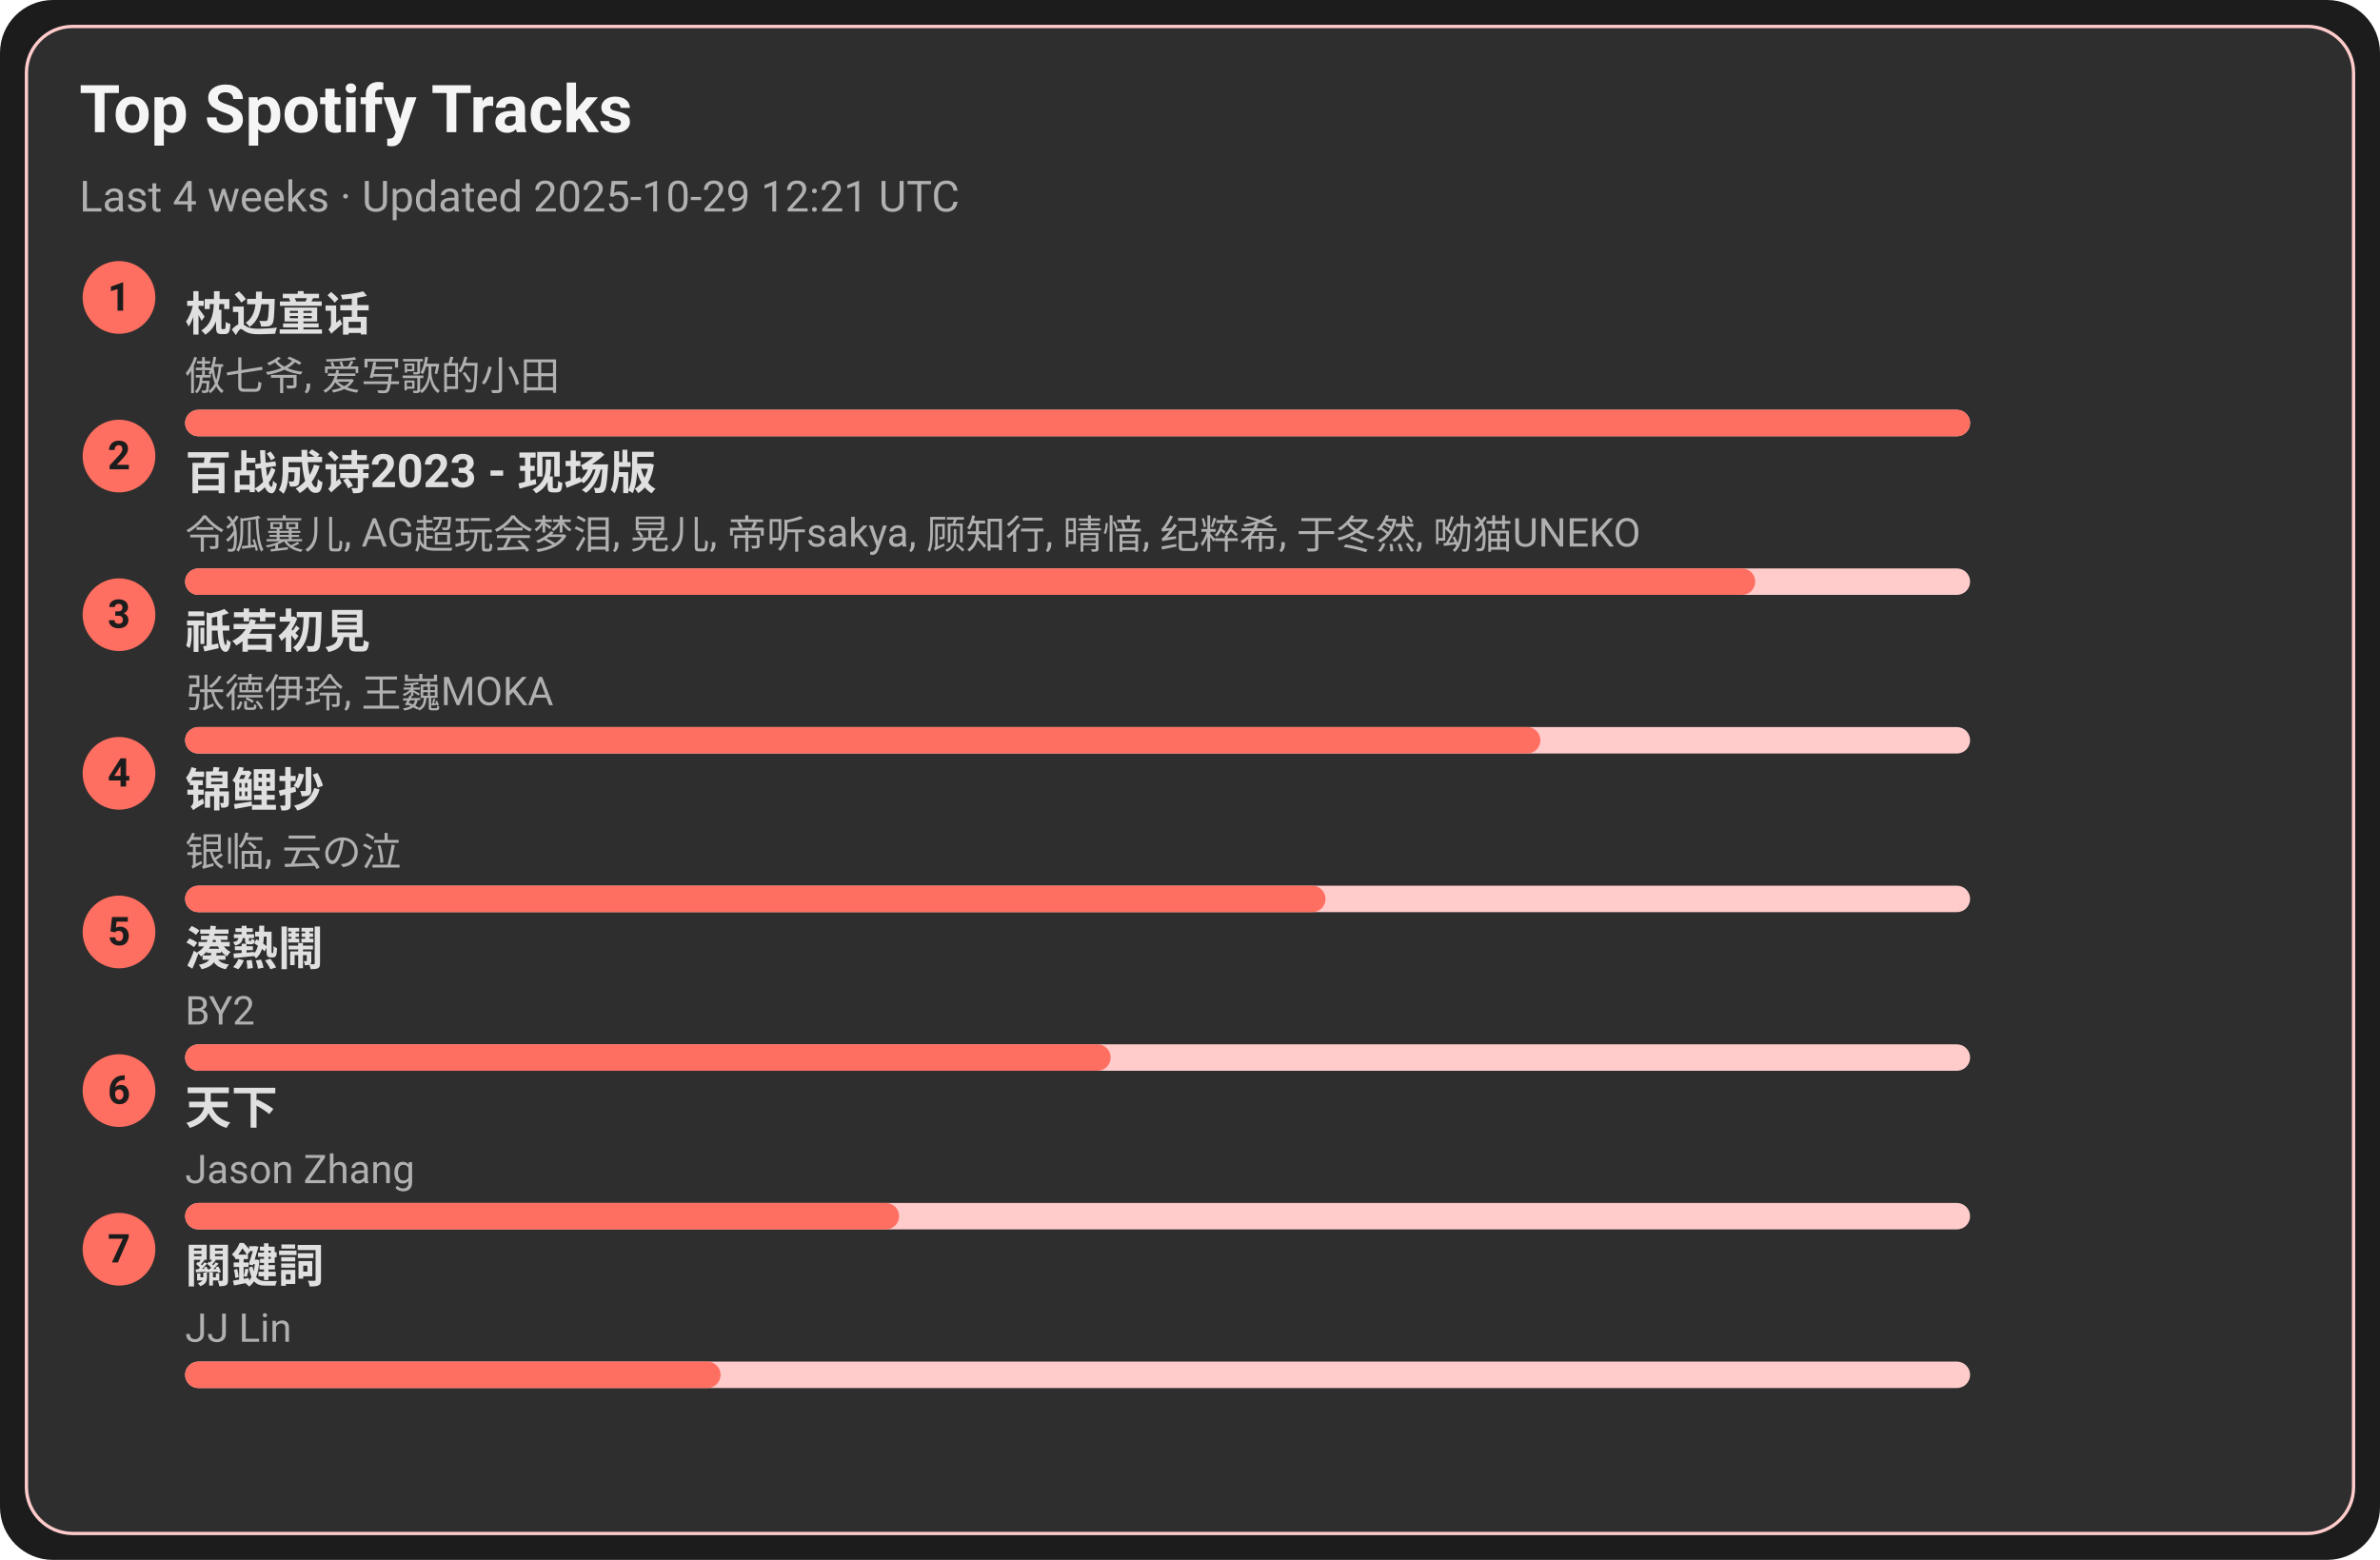
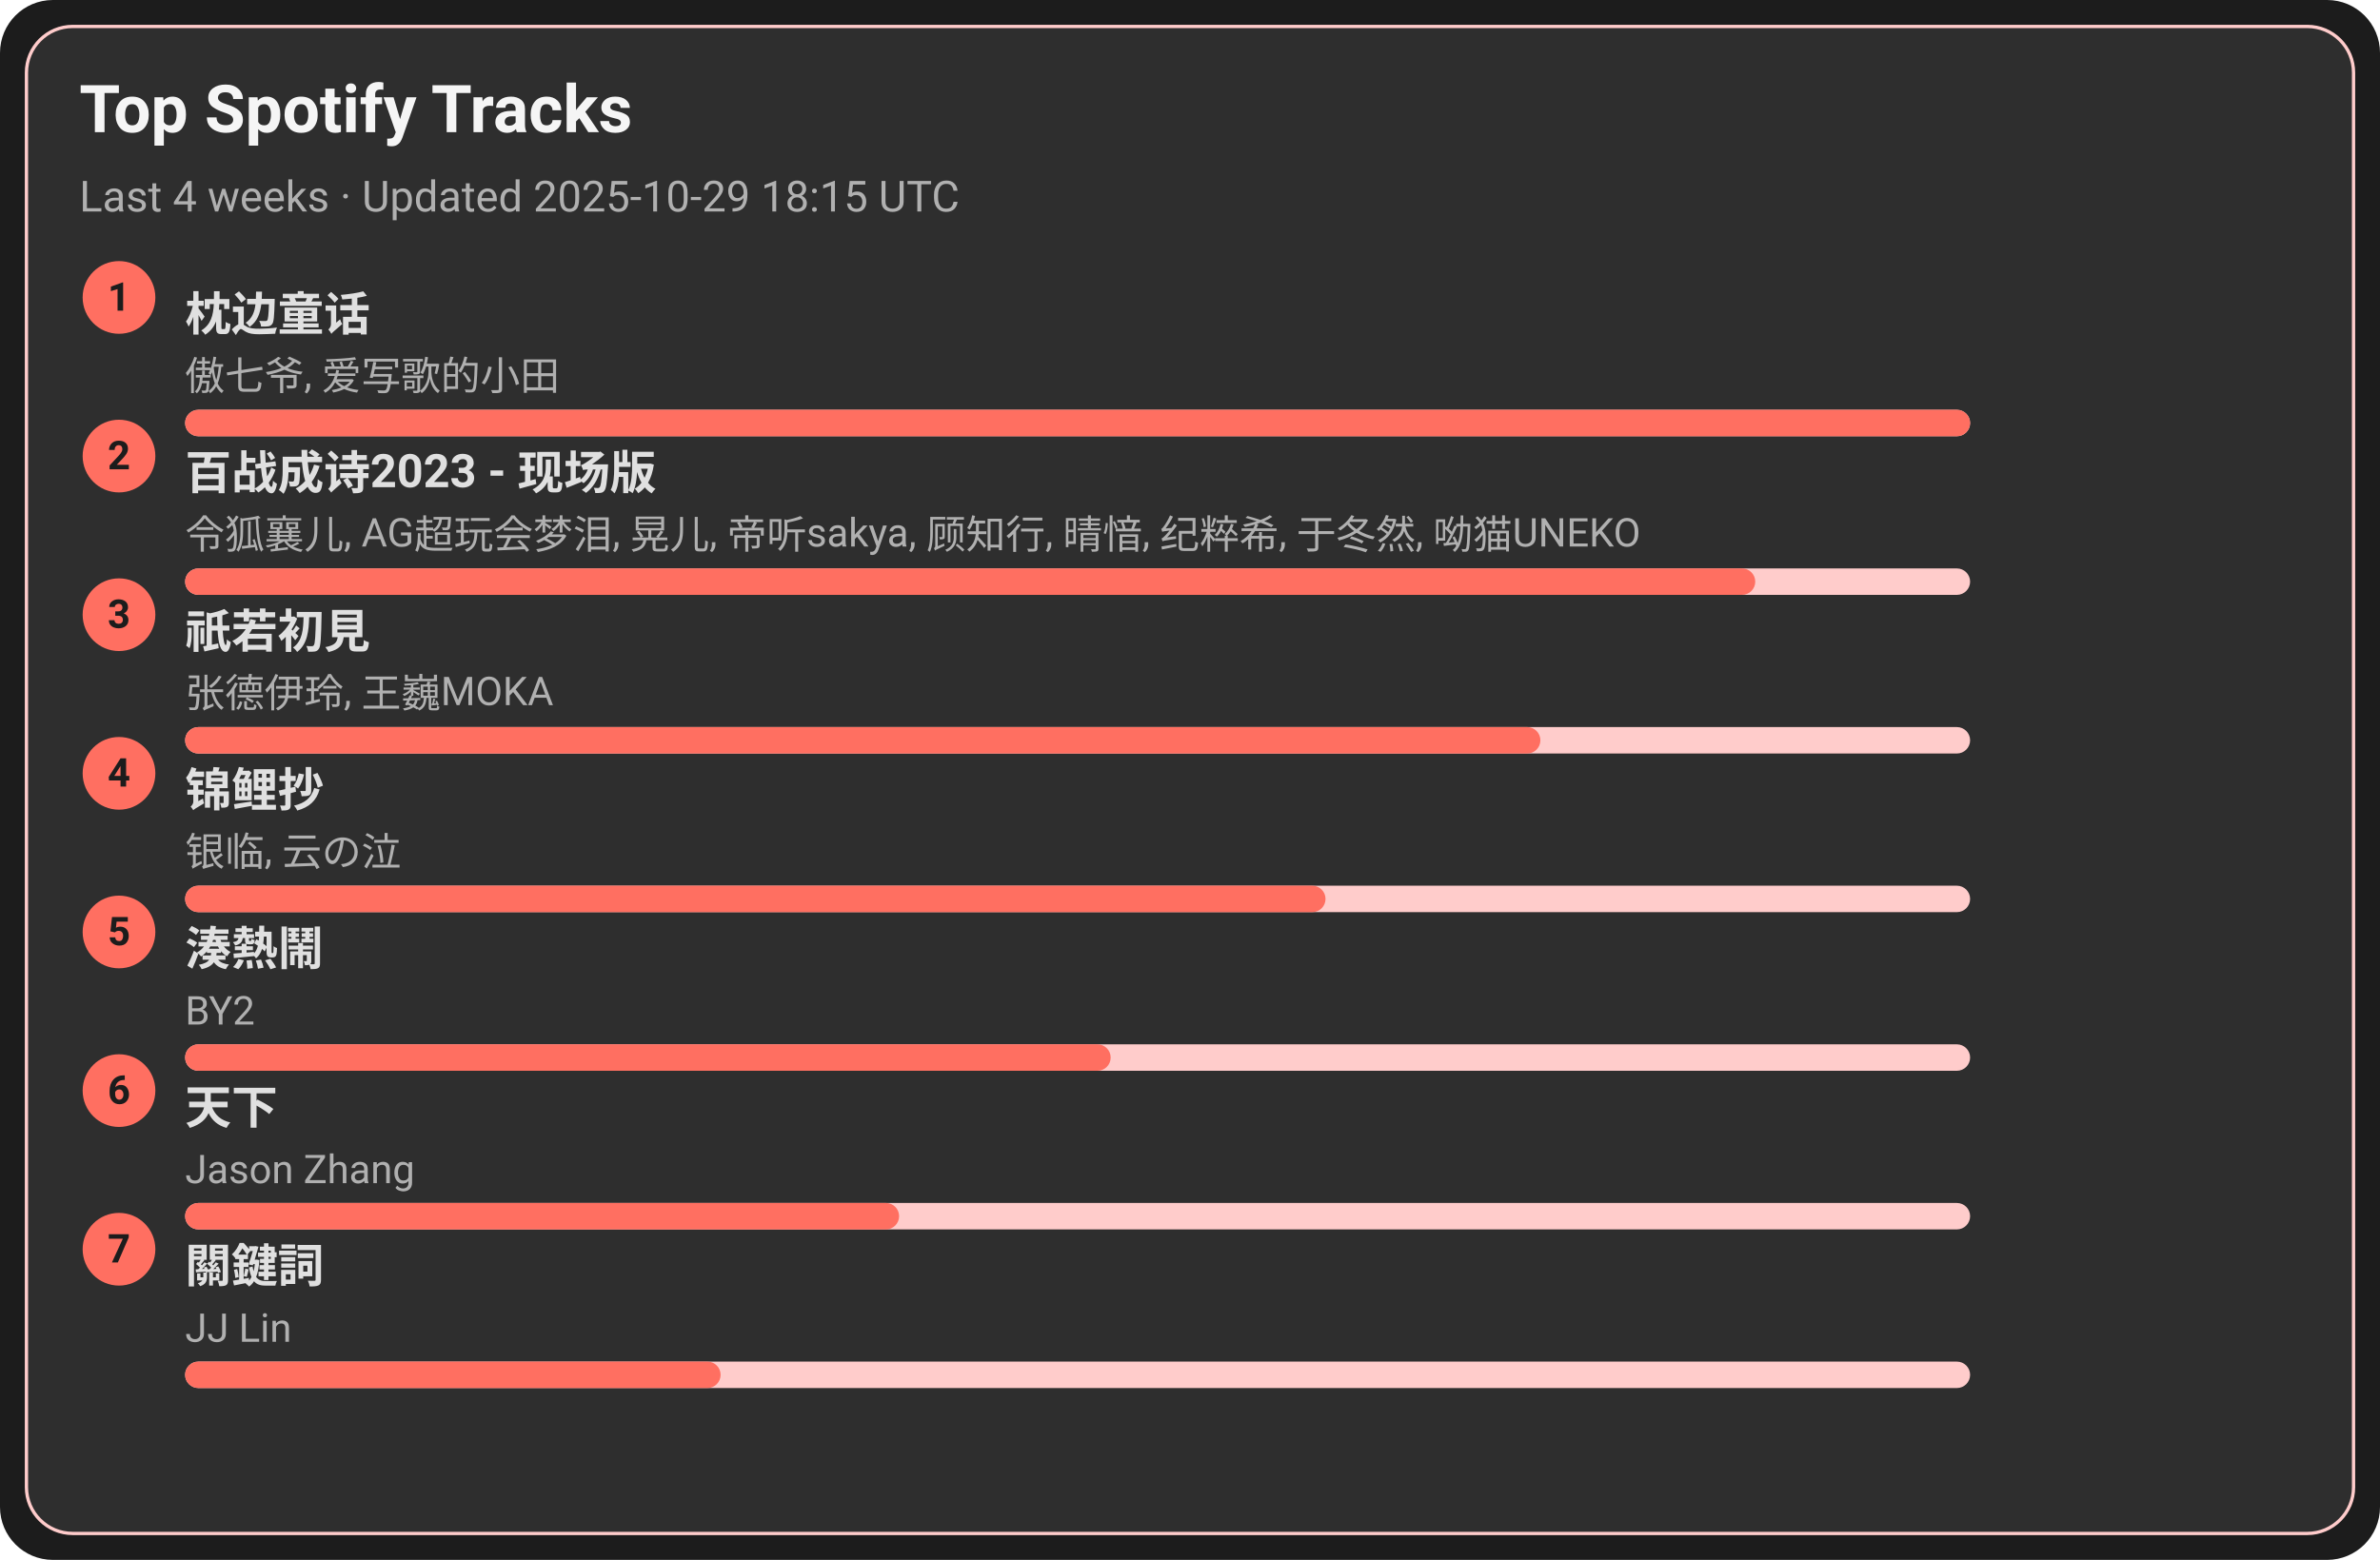
<svg xmlns="http://www.w3.org/2000/svg" width="720" height="472" viewBox="0 0 720 472">
  <style>text{font-family:-apple-system,BlinkMacSystemFont,Segoe UI,Roboto,Ubuntu,Helvetica Neue,Arial,Noto Sans,sans-serif}</style>
  <rect width="720" height="472" rx="16" fill="#1c1c1c" />
  <rect x="8" y="8" width="704" height="456" rx="14" fill="#2e2e2e" stroke="#ffcccb" />
  <text x="24" y="40" font-size="20" fill="#f5f5f5" font-weight="600">Top Spotify Tracks</text>
-   <text x="24" y="64" font-size="13" fill="#b0b0b0">Last 4 weeks · Updated 2025-10-29 12:21 UTC</text>
+   <text x="24" y="64" font-size="13" fill="#b0b0b0">Last 4 weeks · Updated 2025-10-29 18:15 UTC</text>
  <circle cx="36" cy="90" r="11" fill="#ff6f61" />
  <text x="36" y="94" text-anchor="middle" font-size="12" fill="#1c1c1c" font-weight="700">1</text>
  <a href="https://open.spotify.com/track/3I8tlHNA9NM8dL0B23xGIY" target="_blank" rel="noopener noreferrer">
    <text x="56" y="100" font-size="14" fill="#e0e0e0" font-weight="600">枕边童话</text>
  </a>
  <text x="56" y="118" font-size="12" fill="#b0b0b0">傲七爷, 爱写歌的小田</text>
  <rect x="56" y="124" width="540" height="8" rx="4" fill="#ffcccb" />
  <rect x="56" y="124" width="540" height="8" rx="4" fill="#ff6f61" />
  <circle cx="36" cy="138" r="11" fill="#ff6f61" />
  <text x="36" y="142" text-anchor="middle" font-size="12" fill="#1c1c1c" font-weight="700">2</text>
  <a href="https://open.spotify.com/track/2gttnS8fWnDwziLFt2TLEi" target="_blank" rel="noopener noreferrer">
    <text x="56" y="148" font-size="14" fill="#e0e0e0" font-weight="600">百战成诗2023 - 现场版</text>
  </a>
  <text x="56" y="166" font-size="12" fill="#b0b0b0">令狐襄儿, AG超玩会梦泪, 晃儿, 帝听sakya, 顾知行, 晴愔, 纪粹希, 于冬然, 呦猫UNEKO</text>
  <rect x="56" y="172" width="540" height="8" rx="4" fill="#ffcccb" />
  <rect x="56" y="172" width="475" height="8" rx="4" fill="#ff6f61" />
  <circle cx="36" cy="186" r="11" fill="#ff6f61" />
  <text x="36" y="190" text-anchor="middle" font-size="12" fill="#1c1c1c" font-weight="700">3</text>
  <a href="https://open.spotify.com/track/5X4U0jJr9H4oOoXTpiVkyA" target="_blank" rel="noopener noreferrer">
    <text x="56" y="196" font-size="14" fill="#e0e0e0" font-weight="600">祇若初見</text>
  </a>
  <text x="56" y="214" font-size="12" fill="#b0b0b0">张德伊玲, 王巍MOKA</text>
  <rect x="56" y="220" width="540" height="8" rx="4" fill="#ffcccb" />
  <rect x="56" y="220" width="410" height="8" rx="4" fill="#ff6f61" />
  <circle cx="36" cy="234" r="11" fill="#ff6f61" />
  <text x="36" y="238" text-anchor="middle" font-size="12" fill="#1c1c1c" font-weight="700">4</text>
  <a href="https://open.spotify.com/track/1KBIv1xAf0VhKsHrZaTVKu" target="_blank" rel="noopener noreferrer">
    <text x="56" y="244" font-size="14" fill="#e0e0e0" font-weight="600">锦鲤抄</text>
  </a>
  <text x="56" y="262" font-size="12" fill="#b0b0b0">银临, 云の泣</text>
  <rect x="56" y="268" width="540" height="8" rx="4" fill="#ffcccb" />
  <rect x="56" y="268" width="345" height="8" rx="4" fill="#ff6f61" />
  <circle cx="36" cy="282" r="11" fill="#ff6f61" />
  <text x="36" y="286" text-anchor="middle" font-size="12" fill="#1c1c1c" font-weight="700">5</text>
  <a href="https://open.spotify.com/track/2Qhxww2DKuv7gfvZkkR0wa" target="_blank" rel="noopener noreferrer">
    <text x="56" y="292" font-size="14" fill="#e0e0e0" font-weight="600">湊熱鬧</text>
  </a>
  <text x="56" y="310" font-size="12" fill="#b0b0b0">BY2</text>
  <rect x="56" y="316" width="540" height="8" rx="4" fill="#ffcccb" />
  <rect x="56" y="316" width="280" height="8" rx="4" fill="#ff6f61" />
  <circle cx="36" cy="330" r="11" fill="#ff6f61" />
  <text x="36" y="334" text-anchor="middle" font-size="12" fill="#1c1c1c" font-weight="700">6</text>
  <a href="https://open.spotify.com/track/1j7LdPp0L34CE6W8l2p54i" target="_blank" rel="noopener noreferrer">
    <text x="56" y="340" font-size="14" fill="#e0e0e0" font-weight="600">天下</text>
  </a>
  <text x="56" y="358" font-size="12" fill="#b0b0b0">Jason Zhang</text>
  <rect x="56" y="364" width="540" height="8" rx="4" fill="#ffcccb" />
  <rect x="56" y="364" width="216" height="8" rx="4" fill="#ff6f61" />
  <circle cx="36" cy="378" r="11" fill="#ff6f61" />
  <text x="36" y="382" text-anchor="middle" font-size="12" fill="#1c1c1c" font-weight="700">7</text>
  <a href="https://open.spotify.com/track/35B0D3BnZfxl0mA3KkstVK" target="_blank" rel="noopener noreferrer">
    <text x="56" y="388" font-size="14" fill="#e0e0e0" font-weight="600">關鍵詞</text>
  </a>
  <text x="56" y="406" font-size="12" fill="#b0b0b0">JJ Lin</text>
  <rect x="56" y="412" width="540" height="8" rx="4" fill="#ffcccb" />
  <rect x="56" y="412" width="162" height="8" rx="4" fill="#ff6f61" />
</svg>
